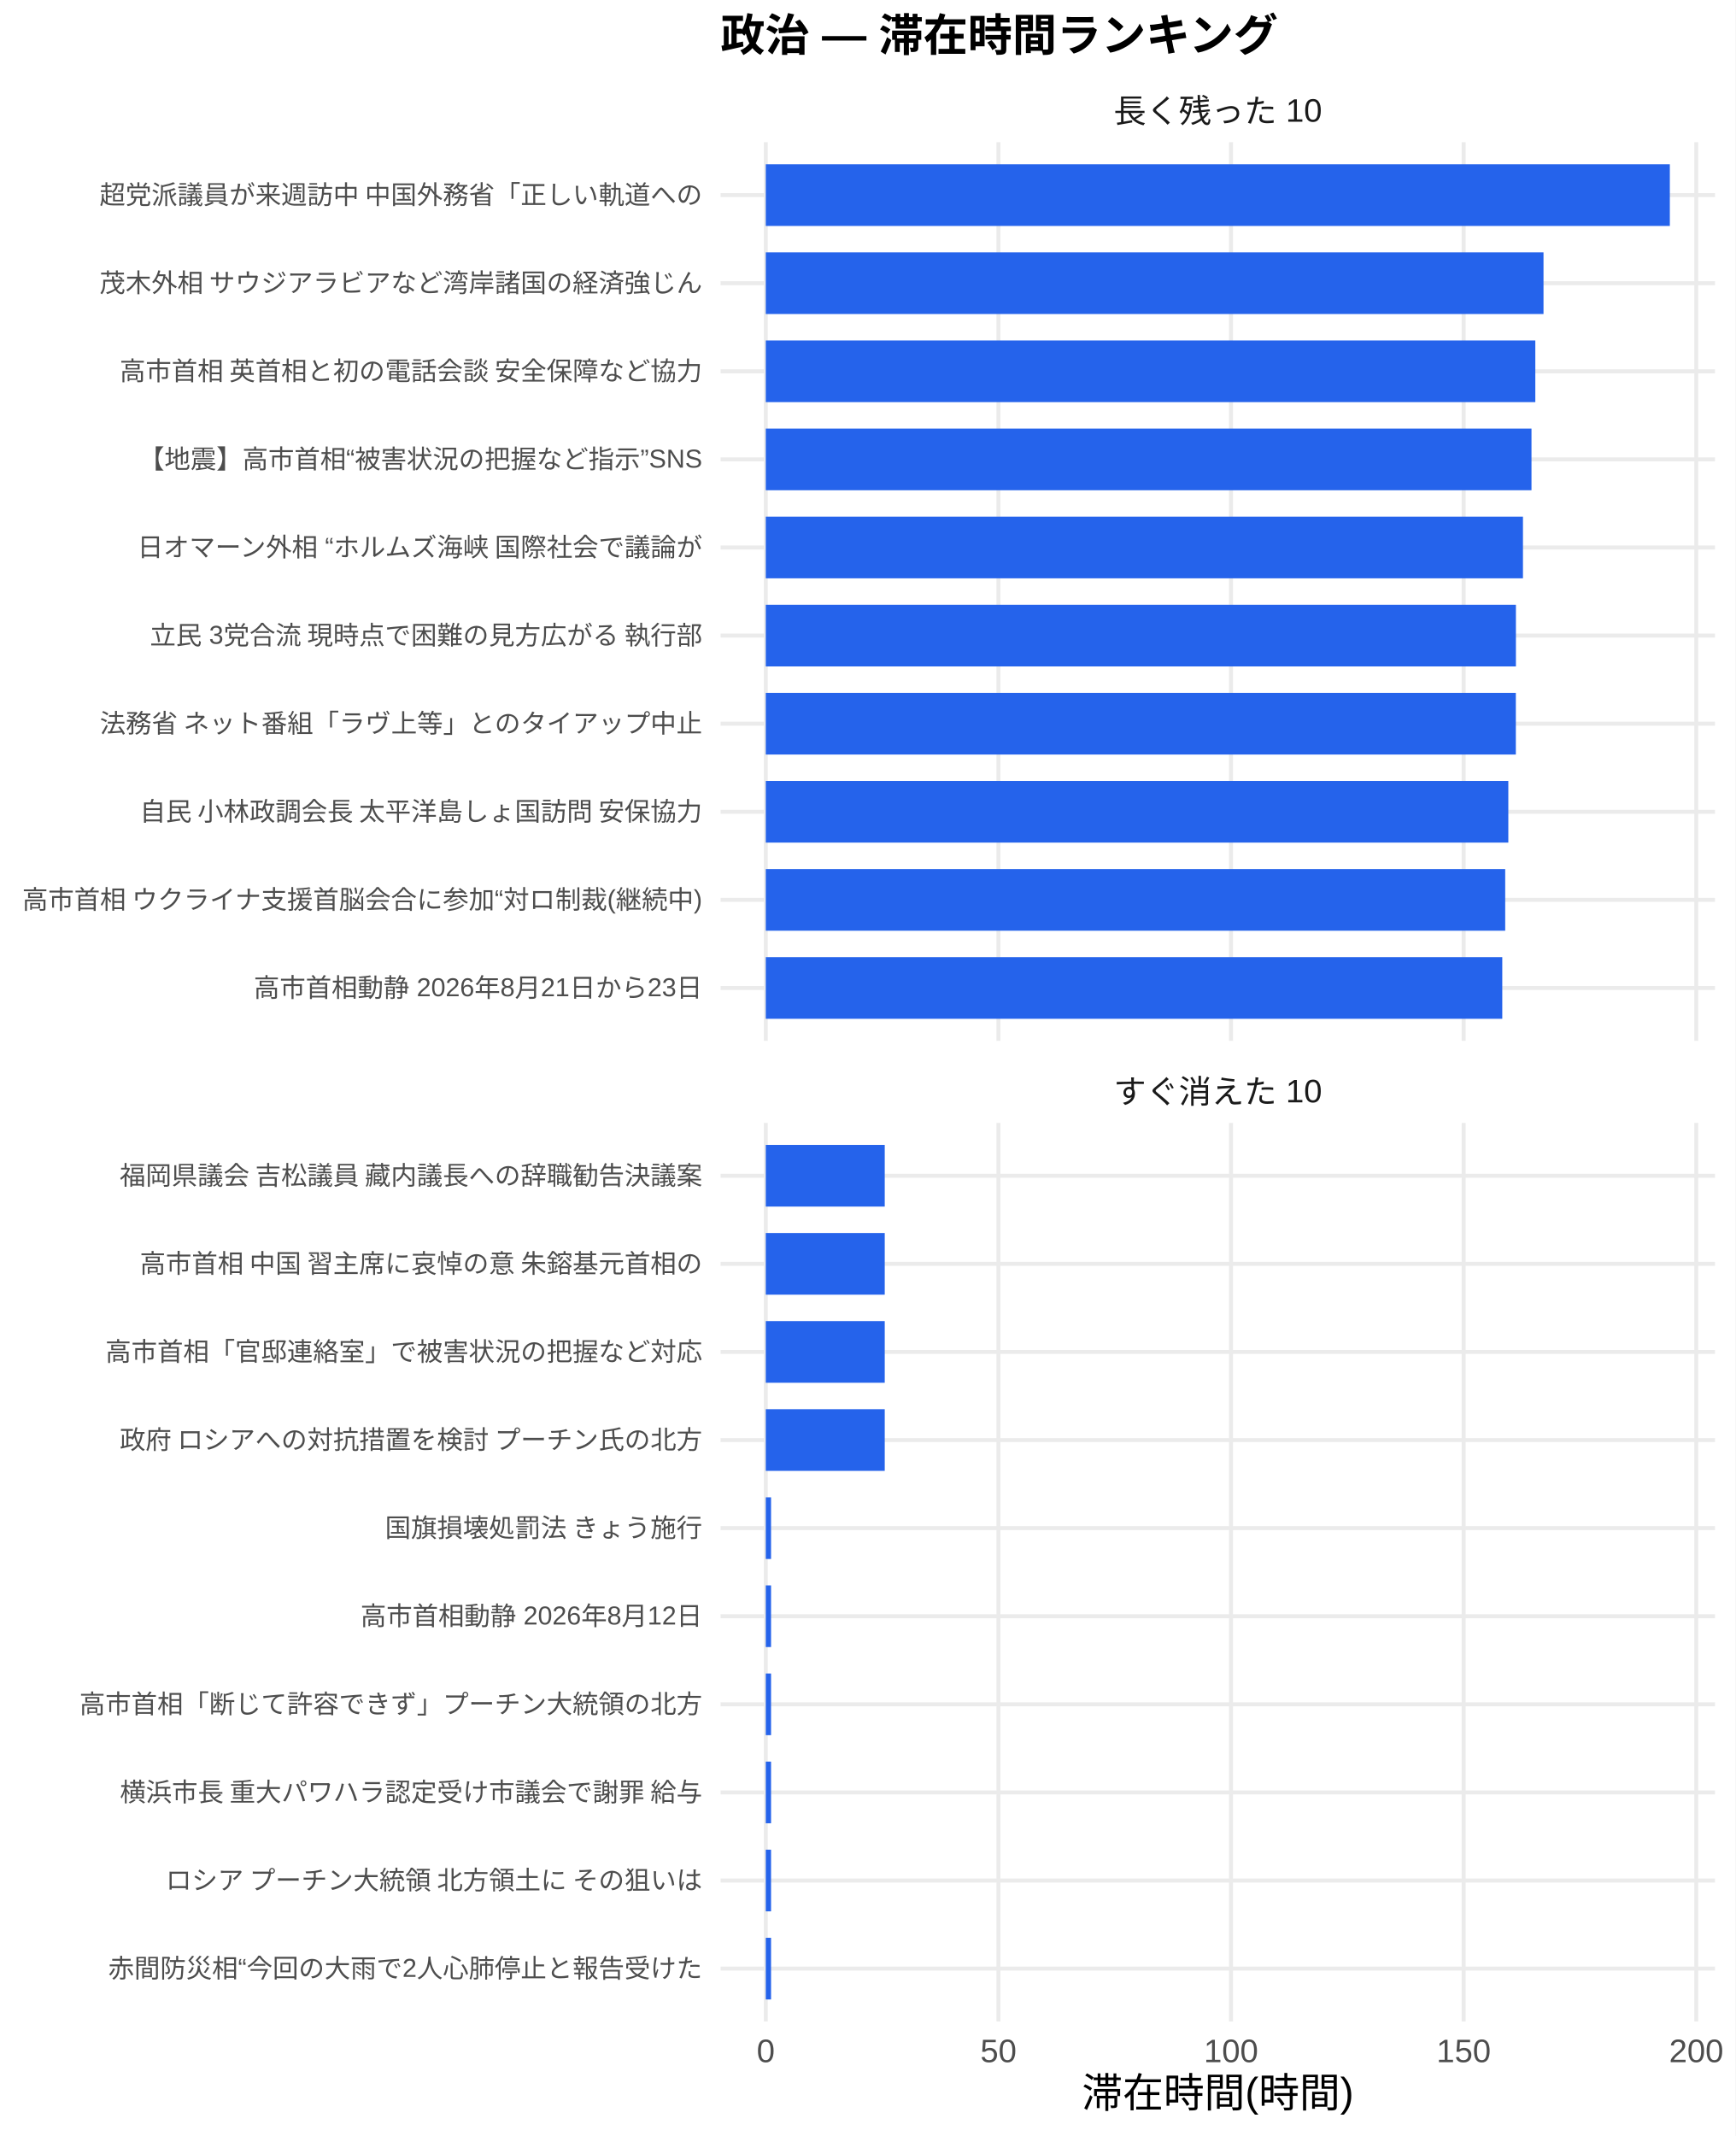
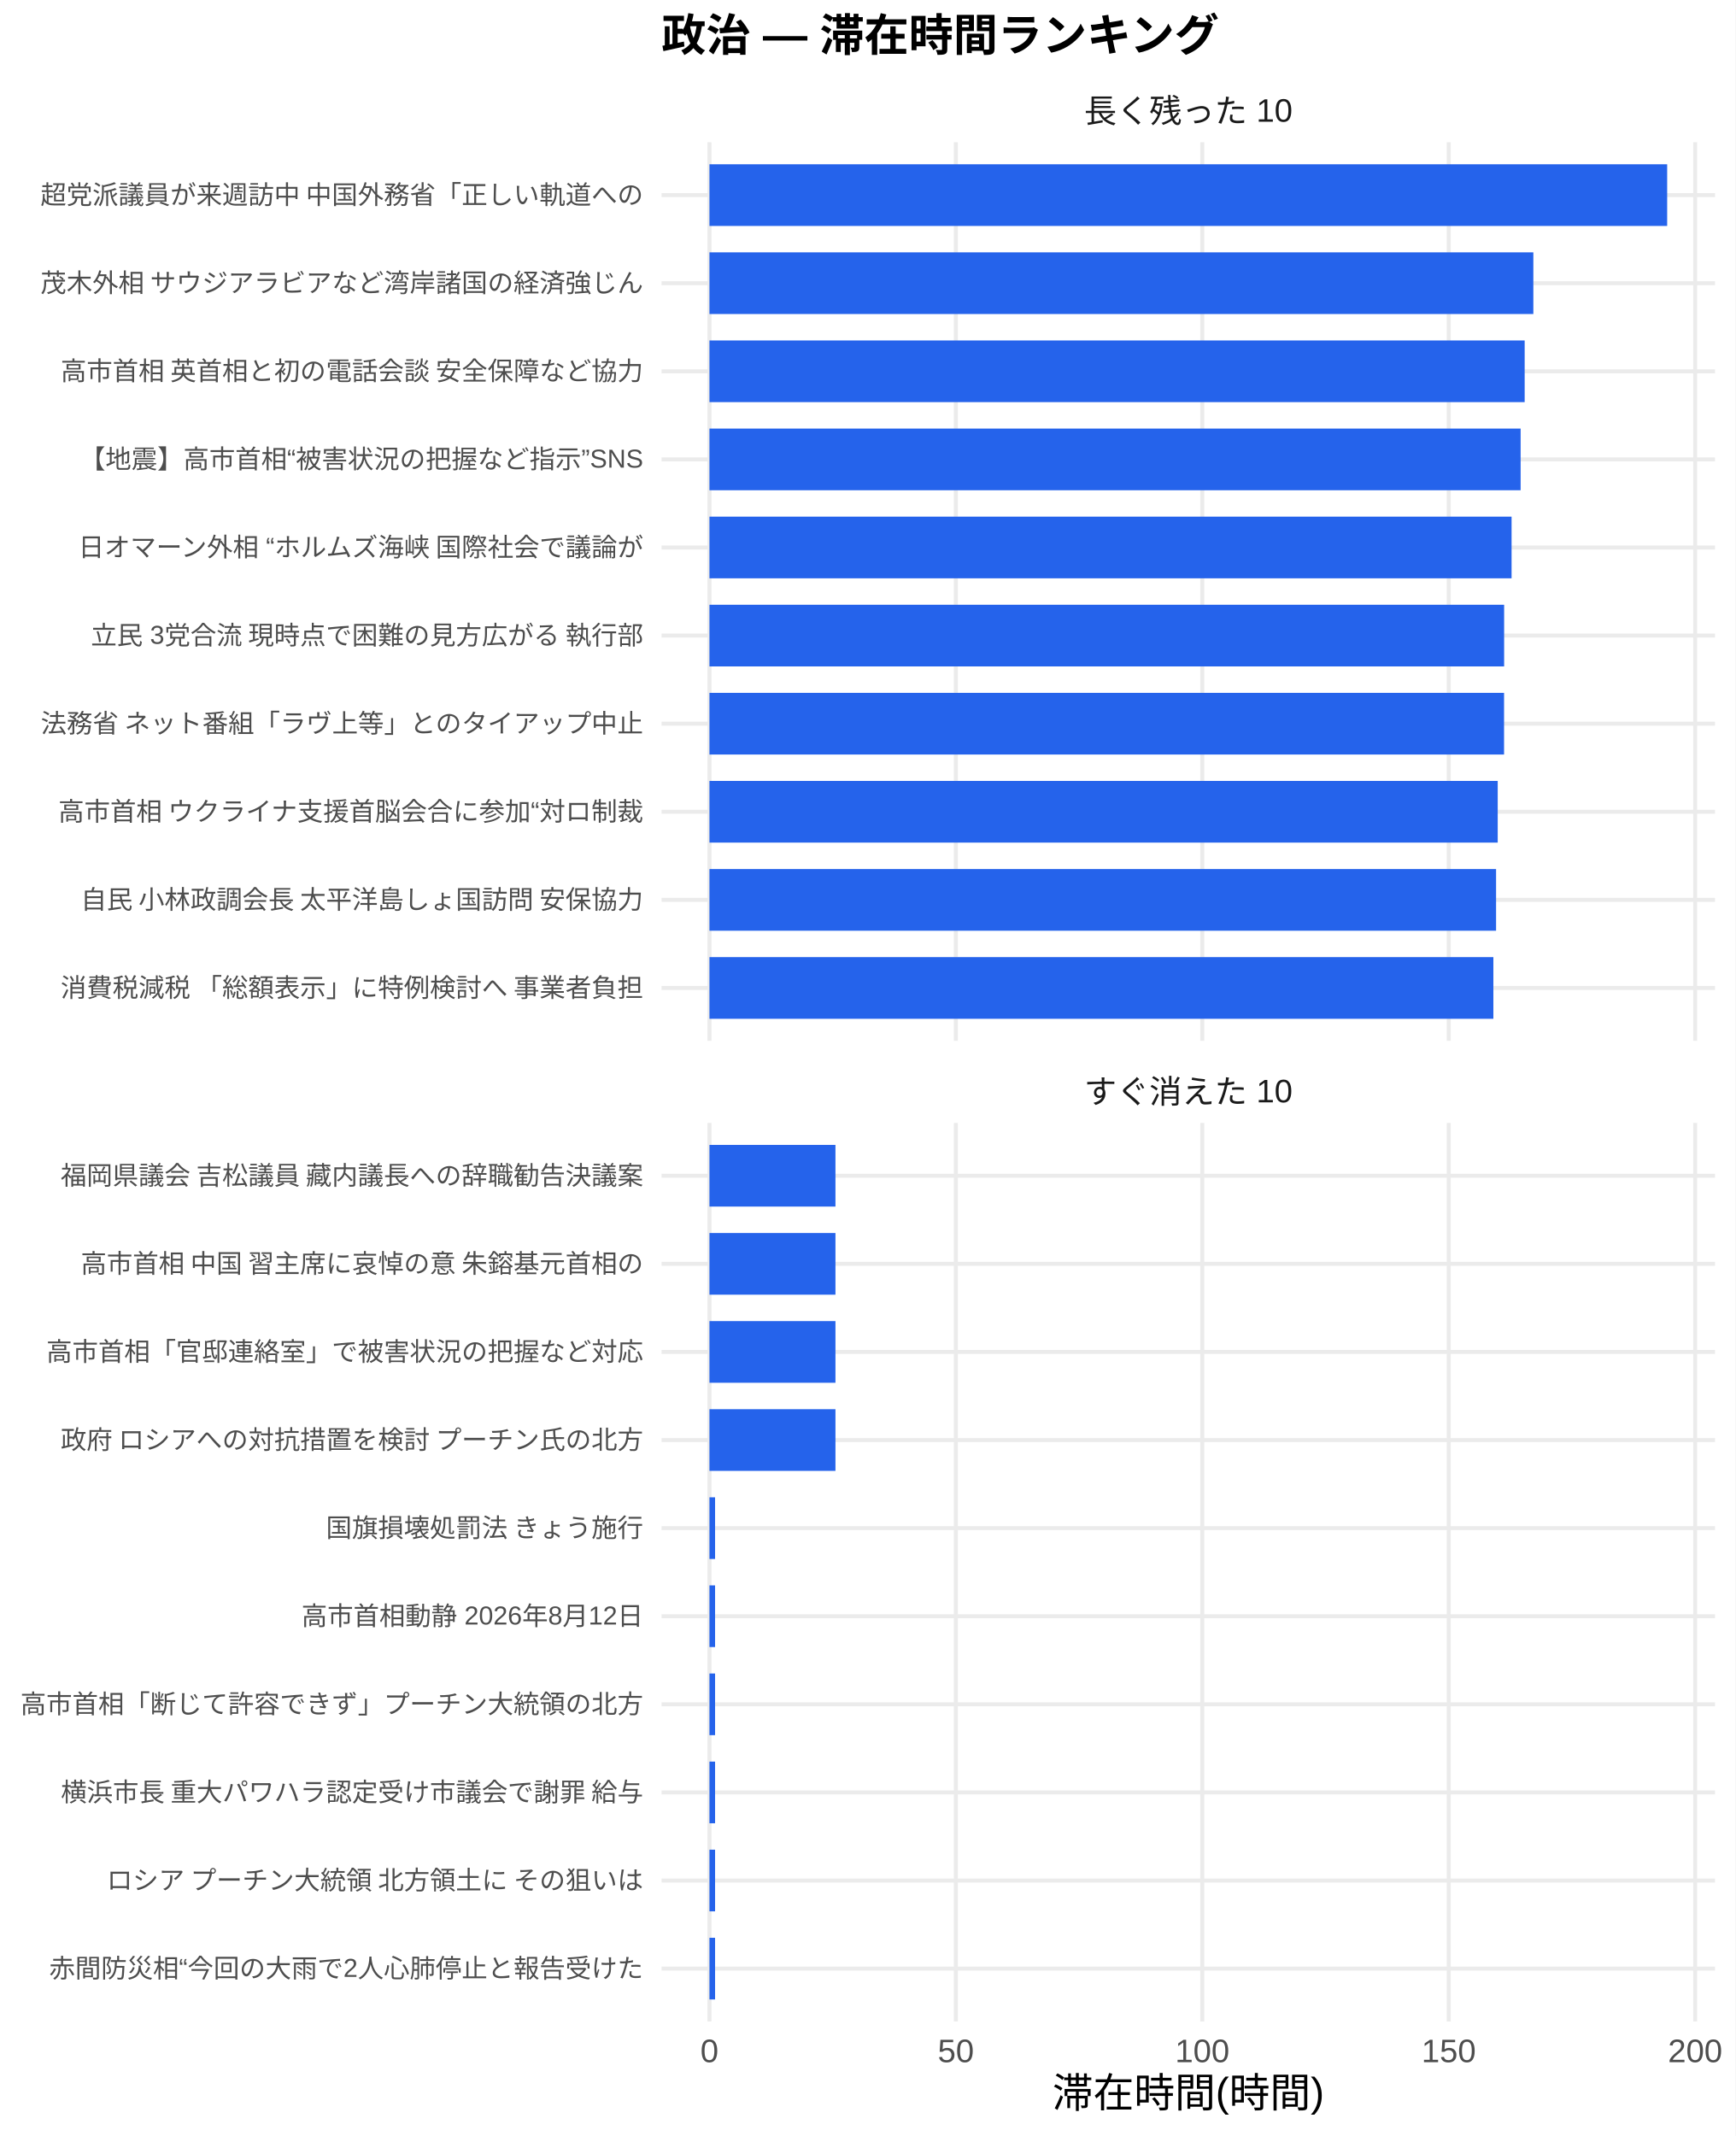
<svg xmlns="http://www.w3.org/2000/svg" width="468.00pt" height="576.00pt" viewBox="0 0 468.00 576.00">
  <g class="svglite">
    <defs>
      <style type="text/css">
    .svglite line, .svglite polyline, .svglite polygon, .svglite path, .svglite rect, .svglite circle {
      fill: none;
      stroke: #000000;
      stroke-linecap: round;
      stroke-linejoin: round;
      stroke-miterlimit: 10.00;
    }
    .svglite text {
      white-space: pre;
    }
    .svglite g.glyphgroup path {
      fill: inherit;
      stroke: none;
    }
  </style>
    </defs>
    <rect width="100%" height="100%" style="stroke: none; fill: #FFFFFF;" />
    <defs>
      <clipPath id="cpMC4wMHw0NjguMDB8MC4wMHw1NzYuMDA=">
        <rect x="0.00" y="0.00" width="468.00" height="576.00" />
      </clipPath>
    </defs>
    <g clip-path="url(#cpMC4wMHw0NjguMDB8MC4wMHw1NzYuMDA=)">
      <rect x="0.00" y="0.00" width="468.00" height="576.00" style="stroke-width: 1.07; stroke: none; fill: #FFFFFF;" />
    </g>
    <defs>
-       <clipPath id="cpMTk0LjMzfDQ2Mi41MnwzOC4zNnwyODAuNjc=">
-         <rect x="194.33" y="38.36" width="268.19" height="242.31" />
+       <clipPath id="cpMTc4LjQxfDQ2Mi41MnwzOC4zNnwyODAuNjc=">
+         <rect x="178.41" y="38.36" width="284.11" height="242.31" />
      </clipPath>
    </defs>
-     <g clip-path="url(#cpMTk0LjMzfDQ2Mi41MnwzOC4zNnwyODAuNjc=)">
-       <polyline points="194.33,266.42 462.52,266.42 " style="stroke-width: 1.07; stroke: #EBEBEB; stroke-linecap: butt;" />
-       <polyline points="194.33,242.66 462.52,242.66 " style="stroke-width: 1.07; stroke: #EBEBEB; stroke-linecap: butt;" />
-       <polyline points="194.33,218.91 462.52,218.91 " style="stroke-width: 1.07; stroke: #EBEBEB; stroke-linecap: butt;" />
-       <polyline points="194.33,195.15 462.52,195.15 " style="stroke-width: 1.07; stroke: #EBEBEB; stroke-linecap: butt;" />
-       <polyline points="194.33,171.39 462.52,171.39 " style="stroke-width: 1.07; stroke: #EBEBEB; stroke-linecap: butt;" />
-       <polyline points="194.33,147.64 462.52,147.64 " style="stroke-width: 1.07; stroke: #EBEBEB; stroke-linecap: butt;" />
-       <polyline points="194.33,123.88 462.52,123.88 " style="stroke-width: 1.07; stroke: #EBEBEB; stroke-linecap: butt;" />
-       <polyline points="194.33,100.13 462.52,100.13 " style="stroke-width: 1.07; stroke: #EBEBEB; stroke-linecap: butt;" />
-       <polyline points="194.33,76.37 462.52,76.37 " style="stroke-width: 1.07; stroke: #EBEBEB; stroke-linecap: butt;" />
-       <polyline points="194.33,52.61 462.52,52.61 " style="stroke-width: 1.07; stroke: #EBEBEB; stroke-linecap: butt;" />
-       <polyline points="206.52,280.67 206.52,38.36 " style="stroke-width: 1.07; stroke: #EBEBEB; stroke-linecap: butt;" />
-       <polyline points="269.26,280.67 269.26,38.36 " style="stroke-width: 1.07; stroke: #EBEBEB; stroke-linecap: butt;" />
-       <polyline points="331.99,280.67 331.99,38.36 " style="stroke-width: 1.07; stroke: #EBEBEB; stroke-linecap: butt;" />
-       <polyline points="394.73,280.67 394.73,38.36 " style="stroke-width: 1.07; stroke: #EBEBEB; stroke-linecap: butt;" />
-       <polyline points="457.46,280.67 457.46,38.36 " style="stroke-width: 1.07; stroke: #EBEBEB; stroke-linecap: butt;" />
-       <rect x="206.52" y="44.30" width="243.81" height="16.63" style="stroke-width: 1.07; stroke: none; stroke-linecap: butt; stroke-linejoin: miter; fill: #2563EB;" />
-       <rect x="206.52" y="68.05" width="209.74" height="16.63" style="stroke-width: 1.07; stroke: none; stroke-linecap: butt; stroke-linejoin: miter; fill: #2563EB;" />
-       <rect x="206.52" y="91.81" width="207.53" height="16.63" style="stroke-width: 1.07; stroke: none; stroke-linecap: butt; stroke-linejoin: miter; fill: #2563EB;" />
-       <rect x="206.52" y="115.57" width="206.50" height="16.63" style="stroke-width: 1.07; stroke: none; stroke-linecap: butt; stroke-linejoin: miter; fill: #2563EB;" />
-       <rect x="206.52" y="139.32" width="204.20" height="16.63" style="stroke-width: 1.07; stroke: none; stroke-linecap: butt; stroke-linejoin: miter; fill: #2563EB;" />
-       <rect x="206.52" y="163.08" width="202.30" height="16.63" style="stroke-width: 1.07; stroke: none; stroke-linecap: butt; stroke-linejoin: miter; fill: #2563EB;" />
-       <rect x="206.52" y="186.84" width="202.28" height="16.63" style="stroke-width: 1.07; stroke: none; stroke-linecap: butt; stroke-linejoin: miter; fill: #2563EB;" />
-       <rect x="206.52" y="210.59" width="200.25" height="16.63" style="stroke-width: 1.07; stroke: none; stroke-linecap: butt; stroke-linejoin: miter; fill: #2563EB;" />
-       <rect x="206.52" y="234.35" width="199.41" height="16.63" style="stroke-width: 1.07; stroke: none; stroke-linecap: butt; stroke-linejoin: miter; fill: #2563EB;" />
-       <rect x="206.52" y="258.10" width="198.62" height="16.63" style="stroke-width: 1.07; stroke: none; stroke-linecap: butt; stroke-linejoin: miter; fill: #2563EB;" />
+     <g clip-path="url(#cpMTc4LjQxfDQ2Mi41MnwzOC4zNnwyODAuNjc=)">
+       <polyline points="178.41,266.42 462.52,266.42 " style="stroke-width: 1.07; stroke: #EBEBEB; stroke-linecap: butt;" />
+       <polyline points="178.41,242.66 462.52,242.66 " style="stroke-width: 1.07; stroke: #EBEBEB; stroke-linecap: butt;" />
+       <polyline points="178.41,218.91 462.52,218.91 " style="stroke-width: 1.07; stroke: #EBEBEB; stroke-linecap: butt;" />
+       <polyline points="178.41,195.15 462.52,195.15 " style="stroke-width: 1.07; stroke: #EBEBEB; stroke-linecap: butt;" />
+       <polyline points="178.41,171.39 462.52,171.39 " style="stroke-width: 1.07; stroke: #EBEBEB; stroke-linecap: butt;" />
+       <polyline points="178.41,147.64 462.52,147.64 " style="stroke-width: 1.07; stroke: #EBEBEB; stroke-linecap: butt;" />
+       <polyline points="178.41,123.88 462.52,123.88 " style="stroke-width: 1.07; stroke: #EBEBEB; stroke-linecap: butt;" />
+       <polyline points="178.41,100.13 462.52,100.13 " style="stroke-width: 1.07; stroke: #EBEBEB; stroke-linecap: butt;" />
+       <polyline points="178.41,76.37 462.52,76.37 " style="stroke-width: 1.07; stroke: #EBEBEB; stroke-linecap: butt;" />
+       <polyline points="178.41,52.61 462.52,52.61 " style="stroke-width: 1.07; stroke: #EBEBEB; stroke-linecap: butt;" />
+       <polyline points="191.33,280.67 191.33,38.36 " style="stroke-width: 1.07; stroke: #EBEBEB; stroke-linecap: butt;" />
+       <polyline points="257.78,280.67 257.78,38.36 " style="stroke-width: 1.07; stroke: #EBEBEB; stroke-linecap: butt;" />
+       <polyline points="324.24,280.67 324.24,38.36 " style="stroke-width: 1.07; stroke: #EBEBEB; stroke-linecap: butt;" />
+       <polyline points="390.70,280.67 390.70,38.36 " style="stroke-width: 1.07; stroke: #EBEBEB; stroke-linecap: butt;" />
+       <polyline points="457.16,280.67 457.16,38.36 " style="stroke-width: 1.07; stroke: #EBEBEB; stroke-linecap: butt;" />
+       <rect x="191.33" y="44.30" width="258.28" height="16.63" style="stroke-width: 1.07; stroke: none; stroke-linecap: butt; stroke-linejoin: miter; fill: #2563EB;" />
+       <rect x="191.33" y="68.05" width="222.19" height="16.63" style="stroke-width: 1.07; stroke: none; stroke-linecap: butt; stroke-linejoin: miter; fill: #2563EB;" />
+       <rect x="191.33" y="91.81" width="219.85" height="16.63" style="stroke-width: 1.07; stroke: none; stroke-linecap: butt; stroke-linejoin: miter; fill: #2563EB;" />
+       <rect x="191.33" y="115.57" width="218.76" height="16.63" style="stroke-width: 1.07; stroke: none; stroke-linecap: butt; stroke-linejoin: miter; fill: #2563EB;" />
+       <rect x="191.33" y="139.32" width="216.32" height="16.63" style="stroke-width: 1.07; stroke: none; stroke-linecap: butt; stroke-linejoin: miter; fill: #2563EB;" />
+       <rect x="191.33" y="163.08" width="214.31" height="16.63" style="stroke-width: 1.07; stroke: none; stroke-linecap: butt; stroke-linejoin: miter; fill: #2563EB;" />
+       <rect x="191.33" y="186.84" width="214.29" height="16.63" style="stroke-width: 1.07; stroke: none; stroke-linecap: butt; stroke-linejoin: miter; fill: #2563EB;" />
+       <rect x="191.33" y="210.59" width="212.58" height="16.63" style="stroke-width: 1.07; stroke: none; stroke-linecap: butt; stroke-linejoin: miter; fill: #2563EB;" />
+       <rect x="191.33" y="234.35" width="212.14" height="16.63" style="stroke-width: 1.07; stroke: none; stroke-linecap: butt; stroke-linejoin: miter; fill: #2563EB;" />
+       <rect x="191.33" y="258.10" width="211.41" height="16.63" style="stroke-width: 1.07; stroke: none; stroke-linecap: butt; stroke-linejoin: miter; fill: #2563EB;" />
    </g>
    <g clip-path="url(#cpMC4wMHw0NjguMDB8MC4wMHw1NzYuMDA=)">
</g>
    <defs>
-       <clipPath id="cpMTk0LjMzfDQ2Mi41MnwzMDIuODB8NTQ1LjEy">
-         <rect x="194.33" y="302.80" width="268.19" height="242.31" />
+       <clipPath id="cpMTc4LjQxfDQ2Mi41MnwzMDIuODB8NTQ1LjEy">
+         <rect x="178.41" y="302.80" width="284.11" height="242.31" />
      </clipPath>
    </defs>
-     <g clip-path="url(#cpMTk0LjMzfDQ2Mi41MnwzMDIuODB8NTQ1LjEy)">
-       <polyline points="194.33,530.86 462.52,530.86 " style="stroke-width: 1.07; stroke: #EBEBEB; stroke-linecap: butt;" />
-       <polyline points="194.33,507.11 462.52,507.11 " style="stroke-width: 1.07; stroke: #EBEBEB; stroke-linecap: butt;" />
-       <polyline points="194.33,483.35 462.52,483.35 " style="stroke-width: 1.07; stroke: #EBEBEB; stroke-linecap: butt;" />
-       <polyline points="194.33,459.59 462.52,459.59 " style="stroke-width: 1.07; stroke: #EBEBEB; stroke-linecap: butt;" />
-       <polyline points="194.33,435.84 462.52,435.84 " style="stroke-width: 1.07; stroke: #EBEBEB; stroke-linecap: butt;" />
-       <polyline points="194.33,412.08 462.52,412.08 " style="stroke-width: 1.07; stroke: #EBEBEB; stroke-linecap: butt;" />
-       <polyline points="194.33,388.33 462.52,388.33 " style="stroke-width: 1.07; stroke: #EBEBEB; stroke-linecap: butt;" />
-       <polyline points="194.33,364.57 462.52,364.57 " style="stroke-width: 1.07; stroke: #EBEBEB; stroke-linecap: butt;" />
-       <polyline points="194.33,340.81 462.52,340.81 " style="stroke-width: 1.07; stroke: #EBEBEB; stroke-linecap: butt;" />
-       <polyline points="194.33,317.06 462.52,317.06 " style="stroke-width: 1.07; stroke: #EBEBEB; stroke-linecap: butt;" />
-       <polyline points="206.52,545.12 206.52,302.80 " style="stroke-width: 1.07; stroke: #EBEBEB; stroke-linecap: butt;" />
-       <polyline points="269.26,545.12 269.26,302.80 " style="stroke-width: 1.07; stroke: #EBEBEB; stroke-linecap: butt;" />
-       <polyline points="331.99,545.12 331.99,302.80 " style="stroke-width: 1.07; stroke: #EBEBEB; stroke-linecap: butt;" />
-       <polyline points="394.73,545.12 394.73,302.80 " style="stroke-width: 1.07; stroke: #EBEBEB; stroke-linecap: butt;" />
-       <polyline points="457.46,545.12 457.46,302.80 " style="stroke-width: 1.07; stroke: #EBEBEB; stroke-linecap: butt;" />
-       <rect x="206.52" y="308.74" width="32.08" height="16.63" style="stroke-width: 1.07; stroke: none; stroke-linecap: butt; stroke-linejoin: miter; fill: #2563EB;" />
-       <rect x="206.52" y="332.50" width="32.08" height="16.63" style="stroke-width: 1.07; stroke: none; stroke-linecap: butt; stroke-linejoin: miter; fill: #2563EB;" />
-       <rect x="206.52" y="356.25" width="32.08" height="16.63" style="stroke-width: 1.07; stroke: none; stroke-linecap: butt; stroke-linejoin: miter; fill: #2563EB;" />
-       <rect x="206.52" y="380.01" width="32.08" height="16.63" style="stroke-width: 1.07; stroke: none; stroke-linecap: butt; stroke-linejoin: miter; fill: #2563EB;" />
-       <rect x="206.52" y="403.77" width="1.42" height="16.63" style="stroke-width: 1.07; stroke: none; stroke-linecap: butt; stroke-linejoin: miter; fill: #2563EB;" />
-       <rect x="206.52" y="427.52" width="1.42" height="16.63" style="stroke-width: 1.07; stroke: none; stroke-linecap: butt; stroke-linejoin: miter; fill: #2563EB;" />
-       <rect x="206.52" y="451.28" width="1.42" height="16.63" style="stroke-width: 1.07; stroke: none; stroke-linecap: butt; stroke-linejoin: miter; fill: #2563EB;" />
-       <rect x="206.52" y="475.04" width="1.42" height="16.63" style="stroke-width: 1.07; stroke: none; stroke-linecap: butt; stroke-linejoin: miter; fill: #2563EB;" />
-       <rect x="206.52" y="498.79" width="1.42" height="16.63" style="stroke-width: 1.07; stroke: none; stroke-linecap: butt; stroke-linejoin: miter; fill: #2563EB;" />
-       <rect x="206.52" y="522.55" width="1.42" height="16.63" style="stroke-width: 1.07; stroke: none; stroke-linecap: butt; stroke-linejoin: miter; fill: #2563EB;" />
+     <g clip-path="url(#cpMTc4LjQxfDQ2Mi41MnwzMDIuODB8NTQ1LjEy)">
+       <polyline points="178.41,530.86 462.52,530.86 " style="stroke-width: 1.07; stroke: #EBEBEB; stroke-linecap: butt;" />
+       <polyline points="178.41,507.11 462.52,507.11 " style="stroke-width: 1.07; stroke: #EBEBEB; stroke-linecap: butt;" />
+       <polyline points="178.41,483.35 462.52,483.35 " style="stroke-width: 1.07; stroke: #EBEBEB; stroke-linecap: butt;" />
+       <polyline points="178.41,459.59 462.52,459.59 " style="stroke-width: 1.07; stroke: #EBEBEB; stroke-linecap: butt;" />
+       <polyline points="178.41,435.84 462.52,435.84 " style="stroke-width: 1.07; stroke: #EBEBEB; stroke-linecap: butt;" />
+       <polyline points="178.41,412.08 462.52,412.08 " style="stroke-width: 1.07; stroke: #EBEBEB; stroke-linecap: butt;" />
+       <polyline points="178.41,388.33 462.52,388.33 " style="stroke-width: 1.07; stroke: #EBEBEB; stroke-linecap: butt;" />
+       <polyline points="178.41,364.57 462.52,364.57 " style="stroke-width: 1.07; stroke: #EBEBEB; stroke-linecap: butt;" />
+       <polyline points="178.41,340.81 462.52,340.81 " style="stroke-width: 1.07; stroke: #EBEBEB; stroke-linecap: butt;" />
+       <polyline points="178.41,317.06 462.52,317.06 " style="stroke-width: 1.07; stroke: #EBEBEB; stroke-linecap: butt;" />
+       <polyline points="191.33,545.12 191.33,302.80 " style="stroke-width: 1.07; stroke: #EBEBEB; stroke-linecap: butt;" />
+       <polyline points="257.78,545.12 257.78,302.80 " style="stroke-width: 1.07; stroke: #EBEBEB; stroke-linecap: butt;" />
+       <polyline points="324.24,545.12 324.24,302.80 " style="stroke-width: 1.07; stroke: #EBEBEB; stroke-linecap: butt;" />
+       <polyline points="390.70,545.12 390.70,302.80 " style="stroke-width: 1.07; stroke: #EBEBEB; stroke-linecap: butt;" />
+       <polyline points="457.16,545.12 457.16,302.80 " style="stroke-width: 1.07; stroke: #EBEBEB; stroke-linecap: butt;" />
+       <rect x="191.33" y="308.74" width="33.98" height="16.63" style="stroke-width: 1.07; stroke: none; stroke-linecap: butt; stroke-linejoin: miter; fill: #2563EB;" />
+       <rect x="191.33" y="332.50" width="33.98" height="16.63" style="stroke-width: 1.07; stroke: none; stroke-linecap: butt; stroke-linejoin: miter; fill: #2563EB;" />
+       <rect x="191.33" y="356.25" width="33.98" height="16.63" style="stroke-width: 1.07; stroke: none; stroke-linecap: butt; stroke-linejoin: miter; fill: #2563EB;" />
+       <rect x="191.33" y="380.01" width="33.98" height="16.63" style="stroke-width: 1.07; stroke: none; stroke-linecap: butt; stroke-linejoin: miter; fill: #2563EB;" />
+       <rect x="191.33" y="403.77" width="1.51" height="16.63" style="stroke-width: 1.07; stroke: none; stroke-linecap: butt; stroke-linejoin: miter; fill: #2563EB;" />
+       <rect x="191.33" y="427.52" width="1.51" height="16.63" style="stroke-width: 1.07; stroke: none; stroke-linecap: butt; stroke-linejoin: miter; fill: #2563EB;" />
+       <rect x="191.33" y="451.28" width="1.51" height="16.63" style="stroke-width: 1.07; stroke: none; stroke-linecap: butt; stroke-linejoin: miter; fill: #2563EB;" />
+       <rect x="191.33" y="475.04" width="1.51" height="16.63" style="stroke-width: 1.07; stroke: none; stroke-linecap: butt; stroke-linejoin: miter; fill: #2563EB;" />
+       <rect x="191.33" y="498.79" width="1.51" height="16.63" style="stroke-width: 1.07; stroke: none; stroke-linecap: butt; stroke-linejoin: miter; fill: #2563EB;" />
+       <rect x="191.33" y="522.55" width="1.51" height="16.63" style="stroke-width: 1.07; stroke: none; stroke-linecap: butt; stroke-linejoin: miter; fill: #2563EB;" />
    </g>
    <g clip-path="url(#cpMC4wMHw0NjguMDB8MC4wMHw1NzYuMDA=)">
</g>
    <defs>
-       <clipPath id="cpMTk0LjMzfDQ2Mi41MnwyODYuMTV8MzAyLjgw">
-         <rect x="194.33" y="286.15" width="268.19" height="16.65" />
+       <clipPath id="cpMTc4LjQxfDQ2Mi41MnwyODYuMTV8MzAyLjgw">
+         <rect x="178.41" y="286.15" width="284.11" height="16.65" />
      </clipPath>
    </defs>
-     <g clip-path="url(#cpMTk0LjMzfDQ2Mi41MnwyODYuMTV8MzAyLjgw)">
-       <text x="328.43" y="297.50" text-anchor="middle" style="font-size: 8.80px;fill: #1A1A1A; font-family: &quot;Liberation Sans&quot;;" textLength="56.20px" lengthAdjust="spacingAndGlyphs">すぐ消えた 10</text>
+     <g clip-path="url(#cpMTc4LjQxfDQ2Mi41MnwyODYuMTV8MzAyLjgw)">
+       <text x="320.47" y="297.50" text-anchor="middle" style="font-size: 8.80px;fill: #1A1A1A; font-family: &quot;Liberation Sans&quot;;" textLength="56.20px" lengthAdjust="spacingAndGlyphs">すぐ消えた 10</text>
    </g>
    <g clip-path="url(#cpMC4wMHw0NjguMDB8MC4wMHw1NzYuMDA=)">
</g>
    <defs>
-       <clipPath id="cpMTk0LjMzfDQ2Mi41MnwyMS43MXwzOC4zNg==">
-         <rect x="194.33" y="21.71" width="268.19" height="16.65" />
+       <clipPath id="cpMTc4LjQxfDQ2Mi41MnwyMS43MXwzOC4zNg==">
+         <rect x="178.41" y="21.71" width="284.11" height="16.65" />
      </clipPath>
    </defs>
-     <g clip-path="url(#cpMTk0LjMzfDQ2Mi41MnwyMS43MXwzOC4zNg==)">
-       <text x="328.43" y="33.06" text-anchor="middle" style="font-size: 8.80px;fill: #1A1A1A; font-family: &quot;Liberation Sans&quot;;" textLength="56.20px" lengthAdjust="spacingAndGlyphs">長く残った 10</text>
+     <g clip-path="url(#cpMTc4LjQxfDQ2Mi41MnwyMS43MXwzOC4zNg==)">
+       <text x="320.47" y="33.06" text-anchor="middle" style="font-size: 8.80px;fill: #1A1A1A; font-family: &quot;Liberation Sans&quot;;" textLength="56.20px" lengthAdjust="spacingAndGlyphs">長く残った 10</text>
    </g>
    <g clip-path="url(#cpMC4wMHw0NjguMDB8MC4wMHw1NzYuMDA=)">
-       <text x="206.52" y="556.10" text-anchor="middle" style="font-size: 8.80px;fill: #4D4D4D; font-family: &quot;Liberation Sans&quot;;" textLength="4.89px" lengthAdjust="spacingAndGlyphs">0</text>
-       <text x="269.26" y="556.10" text-anchor="middle" style="font-size: 8.80px;fill: #4D4D4D; font-family: &quot;Liberation Sans&quot;;" textLength="9.78px" lengthAdjust="spacingAndGlyphs">50</text>
-       <text x="331.99" y="556.10" text-anchor="middle" style="font-size: 8.80px;fill: #4D4D4D; font-family: &quot;Liberation Sans&quot;;" textLength="14.67px" lengthAdjust="spacingAndGlyphs">100</text>
-       <text x="394.73" y="556.10" text-anchor="middle" style="font-size: 8.80px;fill: #4D4D4D; font-family: &quot;Liberation Sans&quot;;" textLength="14.67px" lengthAdjust="spacingAndGlyphs">150</text>
-       <text x="457.46" y="556.10" text-anchor="middle" style="font-size: 8.80px;fill: #4D4D4D; font-family: &quot;Liberation Sans&quot;;" textLength="14.67px" lengthAdjust="spacingAndGlyphs">200</text>
-       <text x="189.40" y="268.83" text-anchor="end" style="font-size: 7.00px;fill: #4D4D4D; font-family: &quot;Liberation Sans&quot;;" textLength="120.95px" lengthAdjust="spacingAndGlyphs">高市首相動静 2026年8月21日から23日</text>
-       <text x="189.40" y="245.07" text-anchor="end" style="font-size: 7.00px;fill: #4D4D4D; font-family: &quot;Liberation Sans&quot;;" textLength="183.92px" lengthAdjust="spacingAndGlyphs">高市首相 ウクライナ支援首脳会合に参加“対ロ制裁(継続中)</text>
-       <text x="189.40" y="221.31" text-anchor="end" style="font-size: 7.00px;fill: #4D4D4D; font-family: &quot;Liberation Sans&quot;;" textLength="152.81px" lengthAdjust="spacingAndGlyphs">自民 小林政調会長 太平洋島しょ国訪問 安保協力</text>
-       <text x="189.40" y="197.56" text-anchor="end" style="font-size: 7.00px;fill: #4D4D4D; font-family: &quot;Liberation Sans&quot;;" textLength="162.94px" lengthAdjust="spacingAndGlyphs">法務省 ネット番組「ラヴ上等」とのタイアップ中止</text>
-       <text x="189.40" y="173.80" text-anchor="end" style="font-size: 7.00px;fill: #4D4D4D; font-family: &quot;Liberation Sans&quot;;" textLength="149.70px" lengthAdjust="spacingAndGlyphs">立民 3党合流 現時点で困難の見方広がる 執行部</text>
-       <text x="189.40" y="150.05" text-anchor="end" style="font-size: 7.00px;fill: #4D4D4D; font-family: &quot;Liberation Sans&quot;;" textLength="153.20px" lengthAdjust="spacingAndGlyphs">日オマーン外相 “ホルムズ海峡 国際社会で議論が</text>
-       <text x="189.40" y="126.29" text-anchor="end" style="font-size: 7.00px;fill: #4D4D4D; font-family: &quot;Liberation Sans&quot;;" textLength="152.06px" lengthAdjust="spacingAndGlyphs">【地震】高市首相“被害状況の把握など指示”SNS</text>
-       <text x="189.40" y="102.53" text-anchor="end" style="font-size: 7.00px;fill: #4D4D4D; font-family: &quot;Liberation Sans&quot;;" textLength="157.88px" lengthAdjust="spacingAndGlyphs">高市首相 英首相と初の電話会談 安全保障など協力</text>
-       <text x="189.40" y="78.78" text-anchor="end" style="font-size: 7.00px;fill: #4D4D4D; font-family: &quot;Liberation Sans&quot;;" textLength="162.94px" lengthAdjust="spacingAndGlyphs">茂木外相 サウジアラビアなど湾岸諸国の経済強じん</text>
-       <text x="189.40" y="55.02" text-anchor="end" style="font-size: 7.00px;fill: #4D4D4D; font-family: &quot;Liberation Sans&quot;;" textLength="162.94px" lengthAdjust="spacingAndGlyphs">超党派議員が来週訪中 中国外務省「正しい軌道への</text>
-       <text x="189.40" y="533.27" text-anchor="end" style="font-size: 7.00px;fill: #4D4D4D; font-family: &quot;Liberation Sans&quot;;" textLength="160.22px" lengthAdjust="spacingAndGlyphs">赤間防災相“今回の大雨で2人心肺停止と報告受けた</text>
-       <text x="189.40" y="509.51" text-anchor="end" style="font-size: 7.00px;fill: #4D4D4D; font-family: &quot;Liberation Sans&quot;;" textLength="147.75px" lengthAdjust="spacingAndGlyphs">ロシア プーチン大統領 北方領土に その狙いは </text>
-       <text x="189.40" y="485.76" text-anchor="end" style="font-size: 7.00px;fill: #4D4D4D; font-family: &quot;Liberation Sans&quot;;" textLength="157.88px" lengthAdjust="spacingAndGlyphs">横浜市長 重大パワハラ認定受け市議会で謝罪 給与</text>
-       <text x="189.40" y="462.00" text-anchor="end" style="font-size: 7.00px;fill: #4D4D4D; font-family: &quot;Liberation Sans&quot;;" textLength="168.00px" lengthAdjust="spacingAndGlyphs">高市首相「断じて許容できず」プーチン大統領の北方</text>
-       <text x="189.40" y="438.25" text-anchor="end" style="font-size: 7.00px;fill: #4D4D4D; font-family: &quot;Liberation Sans&quot;;" textLength="92.17px" lengthAdjust="spacingAndGlyphs">高市首相動静 2026年8月12日</text>
-       <text x="189.40" y="414.49" text-anchor="end" style="font-size: 7.00px;fill: #4D4D4D; font-family: &quot;Liberation Sans&quot;;" textLength="85.94px" lengthAdjust="spacingAndGlyphs">国旗損壊処罰法 きょう施行</text>
-       <text x="189.40" y="390.73" text-anchor="end" style="font-size: 7.00px;fill: #4D4D4D; font-family: &quot;Liberation Sans&quot;;" textLength="157.88px" lengthAdjust="spacingAndGlyphs">政府 ロシアへの対抗措置を検討 プーチン氏の北方</text>
-       <text x="189.40" y="366.98" text-anchor="end" style="font-size: 7.00px;fill: #4D4D4D; font-family: &quot;Liberation Sans&quot;;" textLength="162.94px" lengthAdjust="spacingAndGlyphs">高市首相「官邸連絡室」で被害状況の把握など対応 </text>
-       <text x="189.40" y="343.22" text-anchor="end" style="font-size: 7.00px;fill: #4D4D4D; font-family: &quot;Liberation Sans&quot;;" textLength="152.81px" lengthAdjust="spacingAndGlyphs">高市首相 中国 習主席に哀悼の意 朱鎔基元首相の</text>
-       <text x="189.40" y="319.47" text-anchor="end" style="font-size: 7.00px;fill: #4D4D4D; font-family: &quot;Liberation Sans&quot;;" textLength="157.88px" lengthAdjust="spacingAndGlyphs">福岡県議会 吉松議員 藏内議長への辞職勧告決議案</text>
-       <text x="328.43" y="568.24" text-anchor="middle" style="font-size: 11.00px; font-family: &quot;Liberation Sans&quot;;" textLength="73.31px" lengthAdjust="spacingAndGlyphs">滞在時間(時間)</text>
-       <text x="194.33" y="13.74" style="font-size: 12.00px; font-weight: bold; font-family: &quot;Liberation Sans&quot;;" textLength="150.66px" lengthAdjust="spacingAndGlyphs">政治 — 滞在時間ランキング</text>
+       <text x="191.33" y="556.10" text-anchor="middle" style="font-size: 8.80px;fill: #4D4D4D; font-family: &quot;Liberation Sans&quot;;" textLength="4.89px" lengthAdjust="spacingAndGlyphs">0</text>
+       <text x="257.78" y="556.10" text-anchor="middle" style="font-size: 8.80px;fill: #4D4D4D; font-family: &quot;Liberation Sans&quot;;" textLength="9.78px" lengthAdjust="spacingAndGlyphs">50</text>
+       <text x="324.24" y="556.10" text-anchor="middle" style="font-size: 8.80px;fill: #4D4D4D; font-family: &quot;Liberation Sans&quot;;" textLength="14.67px" lengthAdjust="spacingAndGlyphs">100</text>
+       <text x="390.70" y="556.10" text-anchor="middle" style="font-size: 8.80px;fill: #4D4D4D; font-family: &quot;Liberation Sans&quot;;" textLength="14.67px" lengthAdjust="spacingAndGlyphs">150</text>
+       <text x="457.16" y="556.10" text-anchor="middle" style="font-size: 8.80px;fill: #4D4D4D; font-family: &quot;Liberation Sans&quot;;" textLength="14.67px" lengthAdjust="spacingAndGlyphs">200</text>
+       <text x="173.48" y="268.83" text-anchor="end" style="font-size: 7.00px;fill: #4D4D4D; font-family: &quot;Liberation Sans&quot;;" textLength="157.88px" lengthAdjust="spacingAndGlyphs">消費税減税 「総額表示」に特例検討へ 事業者負担</text>
+       <text x="173.48" y="245.07" text-anchor="end" style="font-size: 7.00px;fill: #4D4D4D; font-family: &quot;Liberation Sans&quot;;" textLength="152.81px" lengthAdjust="spacingAndGlyphs">自民 小林政調会長 太平洋島しょ国訪問 安保協力</text>
+       <text x="173.48" y="221.31" text-anchor="end" style="font-size: 7.00px;fill: #4D4D4D; font-family: &quot;Liberation Sans&quot;;" textLength="158.27px" lengthAdjust="spacingAndGlyphs">高市首相 ウクライナ支援首脳会合に参加“対ロ制裁</text>
+       <text x="173.48" y="197.56" text-anchor="end" style="font-size: 7.00px;fill: #4D4D4D; font-family: &quot;Liberation Sans&quot;;" textLength="162.94px" lengthAdjust="spacingAndGlyphs">法務省 ネット番組「ラヴ上等」とのタイアップ中止</text>
+       <text x="173.48" y="173.80" text-anchor="end" style="font-size: 7.00px;fill: #4D4D4D; font-family: &quot;Liberation Sans&quot;;" textLength="149.70px" lengthAdjust="spacingAndGlyphs">立民 3党合流 現時点で困難の見方広がる 執行部</text>
+       <text x="173.48" y="150.05" text-anchor="end" style="font-size: 7.00px;fill: #4D4D4D; font-family: &quot;Liberation Sans&quot;;" textLength="153.20px" lengthAdjust="spacingAndGlyphs">日オマーン外相 “ホルムズ海峡 国際社会で議論が</text>
+       <text x="173.48" y="126.29" text-anchor="end" style="font-size: 7.00px;fill: #4D4D4D; font-family: &quot;Liberation Sans&quot;;" textLength="152.06px" lengthAdjust="spacingAndGlyphs">【地震】高市首相“被害状況の把握など指示”SNS</text>
+       <text x="173.48" y="102.53" text-anchor="end" style="font-size: 7.00px;fill: #4D4D4D; font-family: &quot;Liberation Sans&quot;;" textLength="157.88px" lengthAdjust="spacingAndGlyphs">高市首相 英首相と初の電話会談 安全保障など協力</text>
+       <text x="173.48" y="78.78" text-anchor="end" style="font-size: 7.00px;fill: #4D4D4D; font-family: &quot;Liberation Sans&quot;;" textLength="162.94px" lengthAdjust="spacingAndGlyphs">茂木外相 サウジアラビアなど湾岸諸国の経済強じん</text>
+       <text x="173.48" y="55.02" text-anchor="end" style="font-size: 7.00px;fill: #4D4D4D; font-family: &quot;Liberation Sans&quot;;" textLength="162.94px" lengthAdjust="spacingAndGlyphs">超党派議員が来週訪中 中国外務省「正しい軌道への</text>
+       <text x="173.48" y="533.27" text-anchor="end" style="font-size: 7.00px;fill: #4D4D4D; font-family: &quot;Liberation Sans&quot;;" textLength="160.22px" lengthAdjust="spacingAndGlyphs">赤間防災相“今回の大雨で2人心肺停止と報告受けた</text>
+       <text x="173.48" y="509.51" text-anchor="end" style="font-size: 7.00px;fill: #4D4D4D; font-family: &quot;Liberation Sans&quot;;" textLength="147.75px" lengthAdjust="spacingAndGlyphs">ロシア プーチン大統領 北方領土に その狙いは </text>
+       <text x="173.48" y="485.76" text-anchor="end" style="font-size: 7.00px;fill: #4D4D4D; font-family: &quot;Liberation Sans&quot;;" textLength="157.88px" lengthAdjust="spacingAndGlyphs">横浜市長 重大パワハラ認定受け市議会で謝罪 給与</text>
+       <text x="173.48" y="462.00" text-anchor="end" style="font-size: 7.00px;fill: #4D4D4D; font-family: &quot;Liberation Sans&quot;;" textLength="168.00px" lengthAdjust="spacingAndGlyphs">高市首相「断じて許容できず」プーチン大統領の北方</text>
+       <text x="173.48" y="438.25" text-anchor="end" style="font-size: 7.00px;fill: #4D4D4D; font-family: &quot;Liberation Sans&quot;;" textLength="92.17px" lengthAdjust="spacingAndGlyphs">高市首相動静 2026年8月12日</text>
+       <text x="173.48" y="414.49" text-anchor="end" style="font-size: 7.00px;fill: #4D4D4D; font-family: &quot;Liberation Sans&quot;;" textLength="85.94px" lengthAdjust="spacingAndGlyphs">国旗損壊処罰法 きょう施行</text>
+       <text x="173.48" y="390.73" text-anchor="end" style="font-size: 7.00px;fill: #4D4D4D; font-family: &quot;Liberation Sans&quot;;" textLength="157.88px" lengthAdjust="spacingAndGlyphs">政府 ロシアへの対抗措置を検討 プーチン氏の北方</text>
+       <text x="173.48" y="366.98" text-anchor="end" style="font-size: 7.00px;fill: #4D4D4D; font-family: &quot;Liberation Sans&quot;;" textLength="162.94px" lengthAdjust="spacingAndGlyphs">高市首相「官邸連絡室」で被害状況の把握など対応 </text>
+       <text x="173.48" y="343.22" text-anchor="end" style="font-size: 7.00px;fill: #4D4D4D; font-family: &quot;Liberation Sans&quot;;" textLength="152.81px" lengthAdjust="spacingAndGlyphs">高市首相 中国 習主席に哀悼の意 朱鎔基元首相の</text>
+       <text x="173.48" y="319.47" text-anchor="end" style="font-size: 7.00px;fill: #4D4D4D; font-family: &quot;Liberation Sans&quot;;" textLength="157.88px" lengthAdjust="spacingAndGlyphs">福岡県議会 吉松議員 藏内議長への辞職勧告決議案</text>
+       <text x="320.47" y="568.24" text-anchor="middle" style="font-size: 11.00px; font-family: &quot;Liberation Sans&quot;;" textLength="73.31px" lengthAdjust="spacingAndGlyphs">滞在時間(時間)</text>
+       <text x="178.41" y="13.74" style="font-size: 12.00px; font-weight: bold; font-family: &quot;Liberation Sans&quot;;" textLength="150.66px" lengthAdjust="spacingAndGlyphs">政治 — 滞在時間ランキング</text>
    </g>
  </g>
</svg>
